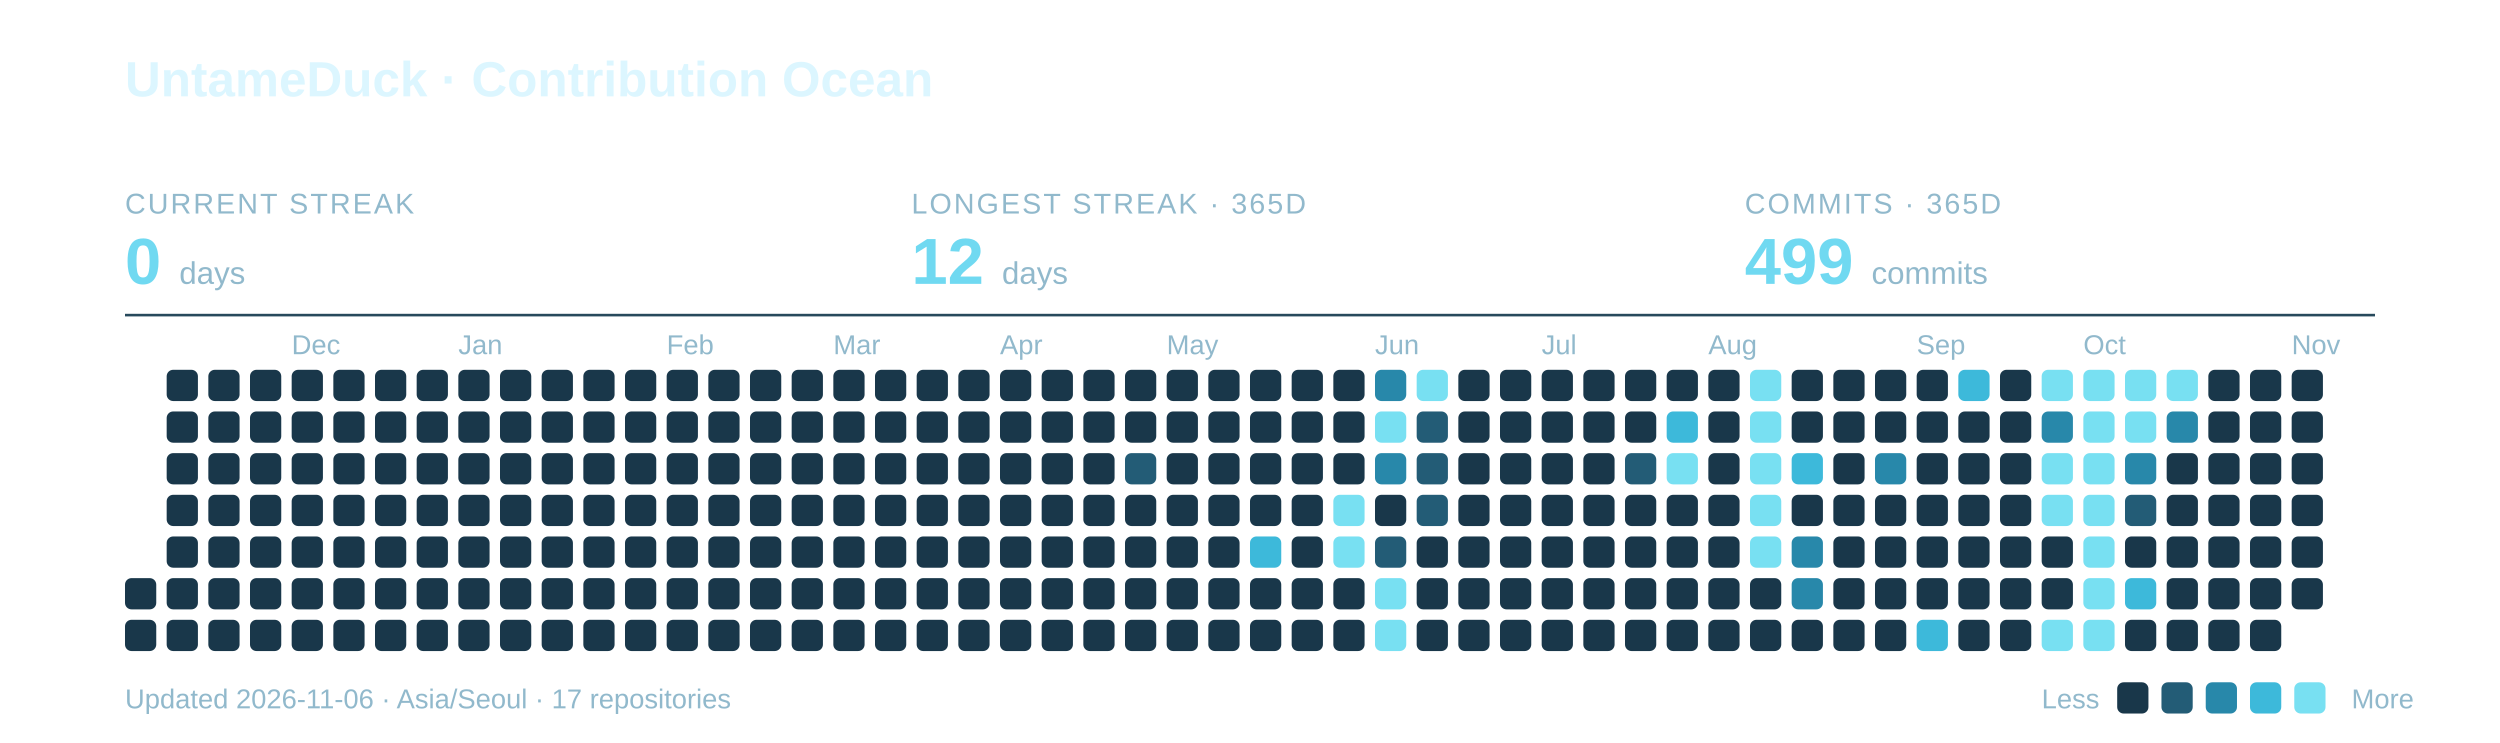
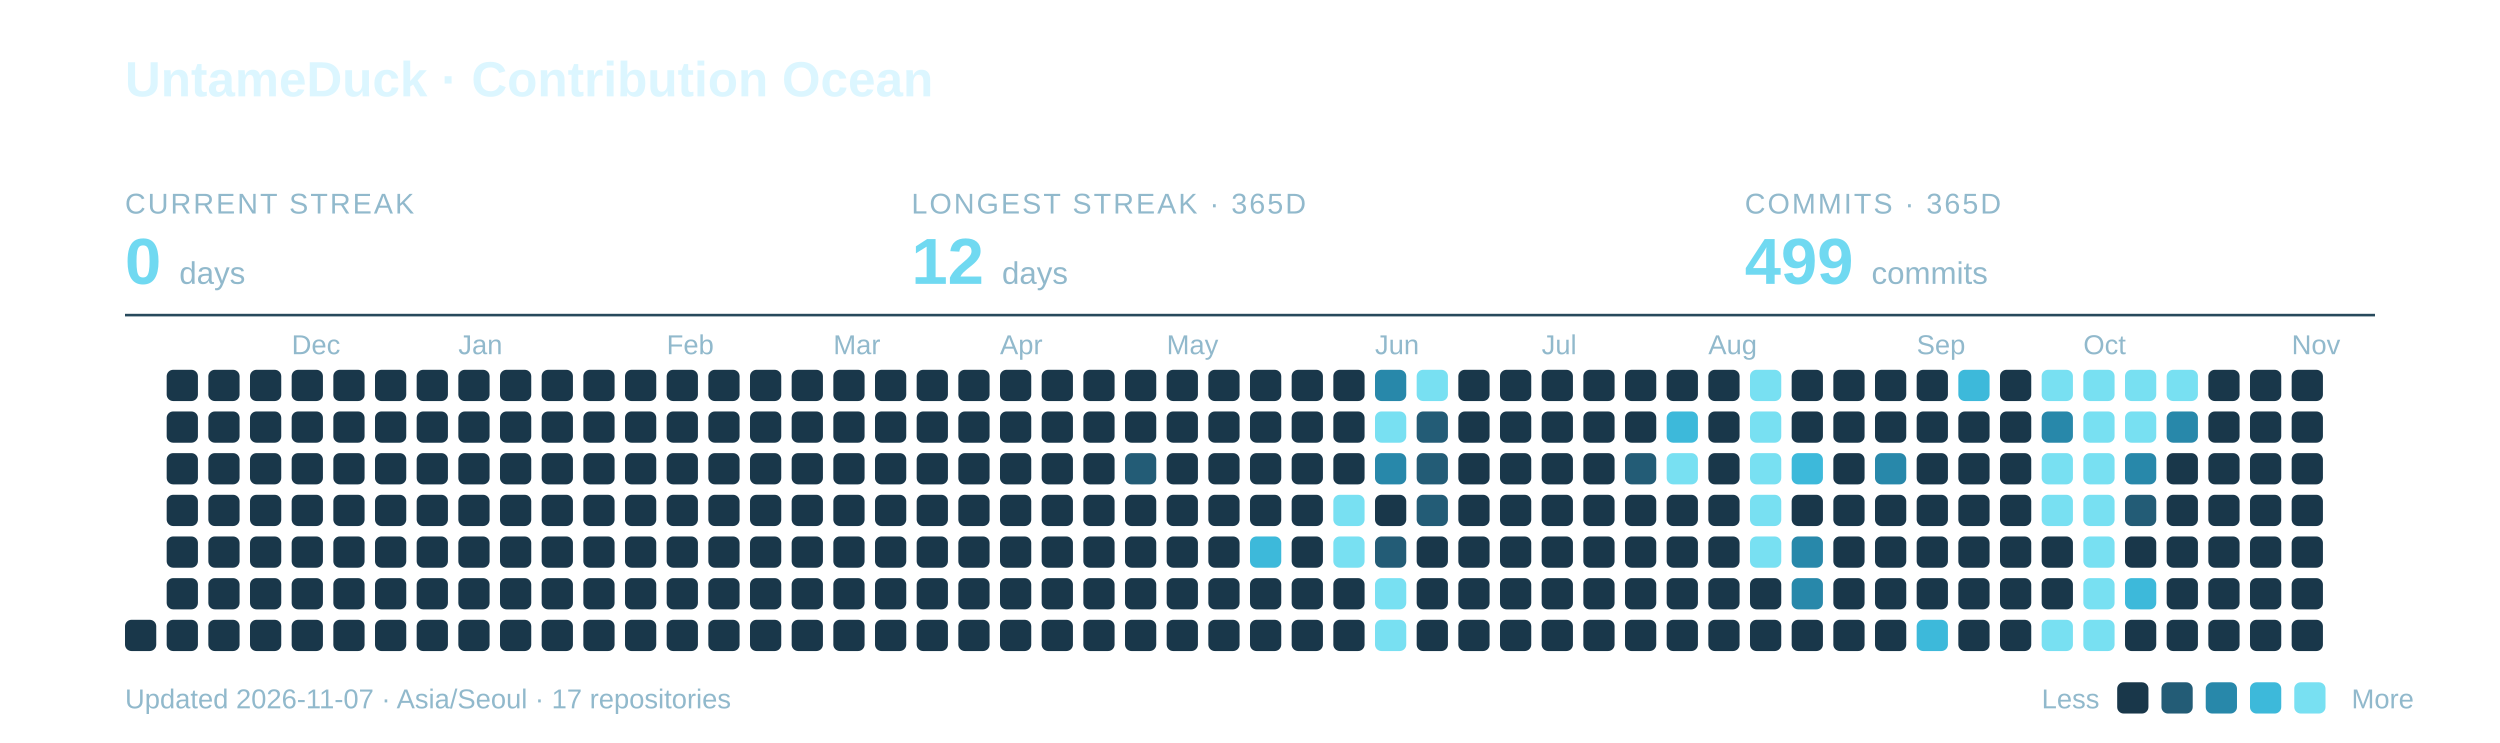
<svg xmlns="http://www.w3.org/2000/svg" width="960" height="285" viewBox="0 0 960 285" role="img" aria-labelledby="title description">
  <text x="48" y="37" font-family="-apple-system,BlinkMacSystemFont,Segoe UI,Arial,sans-serif" font-weight="700" font-size="19" fill="#DCF6FF">UntameDuck · Contribution Ocean</text>
  <text x="48" y="82" font-family="-apple-system,BlinkMacSystemFont,Segoe UI,Arial,sans-serif" font-size="11" letter-spacing="0.8" fill="#91B9CC">CURRENT STREAK</text>
  <text x="48" y="109" font-family="-apple-system,BlinkMacSystemFont,Segoe UI,Arial,sans-serif" font-weight="700" font-size="25" fill="#70D9F1">0 <tspan font-size="12" font-weight="400" fill="#91B9CC">days</tspan>
  </text>
  <text x="350" y="82" font-family="-apple-system,BlinkMacSystemFont,Segoe UI,Arial,sans-serif" font-size="11" letter-spacing="0.8" fill="#91B9CC">LONGEST STREAK · 365D</text>
  <text x="350" y="109" font-family="-apple-system,BlinkMacSystemFont,Segoe UI,Arial,sans-serif" font-weight="700" font-size="25" fill="#70D9F1">12 <tspan font-size="12" font-weight="400" fill="#91B9CC">days</tspan>
  </text>
  <text x="670" y="82" font-family="-apple-system,BlinkMacSystemFont,Segoe UI,Arial,sans-serif" font-size="11" letter-spacing="0.8" fill="#91B9CC">COMMITS · 365D</text>
  <text x="670" y="109" font-family="-apple-system,BlinkMacSystemFont,Segoe UI,Arial,sans-serif" font-weight="700" font-size="25" fill="#70D9F1">499 <tspan font-size="12" font-weight="400" fill="#91B9CC">commits</tspan>
  </text>
  <path d="M48 121H912" stroke="#27495C" />
  <text x="112" y="136" font-family="-apple-system,BlinkMacSystemFont,Segoe UI,Arial,sans-serif" font-size="10.5" fill="#91B9CC">Dec</text>
  <text x="176" y="136" font-family="-apple-system,BlinkMacSystemFont,Segoe UI,Arial,sans-serif" font-size="10.5" fill="#91B9CC">Jan</text>
  <text x="256" y="136" font-family="-apple-system,BlinkMacSystemFont,Segoe UI,Arial,sans-serif" font-size="10.5" fill="#91B9CC">Feb</text>
  <text x="320" y="136" font-family="-apple-system,BlinkMacSystemFont,Segoe UI,Arial,sans-serif" font-size="10.5" fill="#91B9CC">Mar</text>
  <text x="384" y="136" font-family="-apple-system,BlinkMacSystemFont,Segoe UI,Arial,sans-serif" font-size="10.5" fill="#91B9CC">Apr</text>
  <text x="448" y="136" font-family="-apple-system,BlinkMacSystemFont,Segoe UI,Arial,sans-serif" font-size="10.5" fill="#91B9CC">May</text>
  <text x="528" y="136" font-family="-apple-system,BlinkMacSystemFont,Segoe UI,Arial,sans-serif" font-size="10.5" fill="#91B9CC">Jun</text>
  <text x="592" y="136" font-family="-apple-system,BlinkMacSystemFont,Segoe UI,Arial,sans-serif" font-size="10.5" fill="#91B9CC">Jul</text>
  <text x="656" y="136" font-family="-apple-system,BlinkMacSystemFont,Segoe UI,Arial,sans-serif" font-size="10.5" fill="#91B9CC">Aug</text>
  <text x="736" y="136" font-family="-apple-system,BlinkMacSystemFont,Segoe UI,Arial,sans-serif" font-size="10.5" fill="#91B9CC">Sep</text>
  <text x="800" y="136" font-family="-apple-system,BlinkMacSystemFont,Segoe UI,Arial,sans-serif" font-size="10.5" fill="#91B9CC">Oct</text>
  <text x="880" y="136" font-family="-apple-system,BlinkMacSystemFont,Segoe UI,Arial,sans-serif" font-size="10.5" fill="#91B9CC">Nov</text>
-   <rect x="48" y="222" width="12" height="12" rx="2.5" fill="#19374A" />
  <rect x="48" y="238" width="12" height="12" rx="2.5" fill="#19374A" />
  <rect x="64" y="142" width="12" height="12" rx="2.5" fill="#19374A" />
  <rect x="64" y="158" width="12" height="12" rx="2.5" fill="#19374A" />
  <rect x="64" y="174" width="12" height="12" rx="2.5" fill="#19374A" />
  <rect x="64" y="190" width="12" height="12" rx="2.5" fill="#19374A" />
  <rect x="64" y="206" width="12" height="12" rx="2.5" fill="#19374A" />
  <rect x="64" y="222" width="12" height="12" rx="2.5" fill="#19374A" />
  <rect x="64" y="238" width="12" height="12" rx="2.5" fill="#19374A" />
  <rect x="80" y="142" width="12" height="12" rx="2.5" fill="#19374A" />
  <rect x="80" y="158" width="12" height="12" rx="2.5" fill="#19374A" />
  <rect x="80" y="174" width="12" height="12" rx="2.5" fill="#19374A" />
  <rect x="80" y="190" width="12" height="12" rx="2.5" fill="#19374A" />
  <rect x="80" y="206" width="12" height="12" rx="2.5" fill="#19374A" />
  <rect x="80" y="222" width="12" height="12" rx="2.5" fill="#19374A" />
  <rect x="80" y="238" width="12" height="12" rx="2.5" fill="#19374A" />
  <rect x="96" y="142" width="12" height="12" rx="2.5" fill="#19374A" />
  <rect x="96" y="158" width="12" height="12" rx="2.5" fill="#19374A" />
  <rect x="96" y="174" width="12" height="12" rx="2.5" fill="#19374A" />
  <rect x="96" y="190" width="12" height="12" rx="2.5" fill="#19374A" />
  <rect x="96" y="206" width="12" height="12" rx="2.5" fill="#19374A" />
  <rect x="96" y="222" width="12" height="12" rx="2.5" fill="#19374A" />
  <rect x="96" y="238" width="12" height="12" rx="2.5" fill="#19374A" />
  <rect x="112" y="142" width="12" height="12" rx="2.5" fill="#19374A" />
  <rect x="112" y="158" width="12" height="12" rx="2.5" fill="#19374A" />
  <rect x="112" y="174" width="12" height="12" rx="2.5" fill="#19374A" />
  <rect x="112" y="190" width="12" height="12" rx="2.5" fill="#19374A" />
  <rect x="112" y="206" width="12" height="12" rx="2.5" fill="#19374A" />
  <rect x="112" y="222" width="12" height="12" rx="2.5" fill="#19374A" />
  <rect x="112" y="238" width="12" height="12" rx="2.5" fill="#19374A" />
  <rect x="128" y="142" width="12" height="12" rx="2.5" fill="#19374A" />
  <rect x="128" y="158" width="12" height="12" rx="2.5" fill="#19374A" />
  <rect x="128" y="174" width="12" height="12" rx="2.5" fill="#19374A" />
  <rect x="128" y="190" width="12" height="12" rx="2.5" fill="#19374A" />
  <rect x="128" y="206" width="12" height="12" rx="2.5" fill="#19374A" />
  <rect x="128" y="222" width="12" height="12" rx="2.5" fill="#19374A" />
  <rect x="128" y="238" width="12" height="12" rx="2.5" fill="#19374A" />
  <rect x="144" y="142" width="12" height="12" rx="2.5" fill="#19374A" />
  <rect x="144" y="158" width="12" height="12" rx="2.5" fill="#19374A" />
  <rect x="144" y="174" width="12" height="12" rx="2.5" fill="#19374A" />
  <rect x="144" y="190" width="12" height="12" rx="2.5" fill="#19374A" />
  <rect x="144" y="206" width="12" height="12" rx="2.5" fill="#19374A" />
  <rect x="144" y="222" width="12" height="12" rx="2.5" fill="#19374A" />
  <rect x="144" y="238" width="12" height="12" rx="2.5" fill="#19374A" />
  <rect x="160" y="142" width="12" height="12" rx="2.5" fill="#19374A" />
  <rect x="160" y="158" width="12" height="12" rx="2.5" fill="#19374A" />
  <rect x="160" y="174" width="12" height="12" rx="2.5" fill="#19374A" />
  <rect x="160" y="190" width="12" height="12" rx="2.5" fill="#19374A" />
  <rect x="160" y="206" width="12" height="12" rx="2.5" fill="#19374A" />
  <rect x="160" y="222" width="12" height="12" rx="2.5" fill="#19374A" />
  <rect x="160" y="238" width="12" height="12" rx="2.5" fill="#19374A" />
  <rect x="176" y="142" width="12" height="12" rx="2.5" fill="#19374A" />
  <rect x="176" y="158" width="12" height="12" rx="2.5" fill="#19374A" />
  <rect x="176" y="174" width="12" height="12" rx="2.5" fill="#19374A" />
  <rect x="176" y="190" width="12" height="12" rx="2.5" fill="#19374A" />
  <rect x="176" y="206" width="12" height="12" rx="2.5" fill="#19374A" />
  <rect x="176" y="222" width="12" height="12" rx="2.5" fill="#19374A" />
  <rect x="176" y="238" width="12" height="12" rx="2.5" fill="#19374A" />
  <rect x="192" y="142" width="12" height="12" rx="2.5" fill="#19374A" />
  <rect x="192" y="158" width="12" height="12" rx="2.5" fill="#19374A" />
  <rect x="192" y="174" width="12" height="12" rx="2.5" fill="#19374A" />
  <rect x="192" y="190" width="12" height="12" rx="2.5" fill="#19374A" />
  <rect x="192" y="206" width="12" height="12" rx="2.5" fill="#19374A" />
  <rect x="192" y="222" width="12" height="12" rx="2.5" fill="#19374A" />
  <rect x="192" y="238" width="12" height="12" rx="2.5" fill="#19374A" />
  <rect x="208" y="142" width="12" height="12" rx="2.5" fill="#19374A" />
  <rect x="208" y="158" width="12" height="12" rx="2.5" fill="#19374A" />
  <rect x="208" y="174" width="12" height="12" rx="2.5" fill="#19374A" />
  <rect x="208" y="190" width="12" height="12" rx="2.5" fill="#19374A" />
  <rect x="208" y="206" width="12" height="12" rx="2.5" fill="#19374A" />
  <rect x="208" y="222" width="12" height="12" rx="2.5" fill="#19374A" />
  <rect x="208" y="238" width="12" height="12" rx="2.5" fill="#19374A" />
  <rect x="224" y="142" width="12" height="12" rx="2.5" fill="#19374A" />
  <rect x="224" y="158" width="12" height="12" rx="2.5" fill="#19374A" />
  <rect x="224" y="174" width="12" height="12" rx="2.5" fill="#19374A" />
  <rect x="224" y="190" width="12" height="12" rx="2.5" fill="#19374A" />
  <rect x="224" y="206" width="12" height="12" rx="2.5" fill="#19374A" />
  <rect x="224" y="222" width="12" height="12" rx="2.5" fill="#19374A" />
  <rect x="224" y="238" width="12" height="12" rx="2.5" fill="#19374A" />
  <rect x="240" y="142" width="12" height="12" rx="2.5" fill="#19374A" />
  <rect x="240" y="158" width="12" height="12" rx="2.5" fill="#19374A" />
  <rect x="240" y="174" width="12" height="12" rx="2.5" fill="#19374A" />
  <rect x="240" y="190" width="12" height="12" rx="2.5" fill="#19374A" />
  <rect x="240" y="206" width="12" height="12" rx="2.5" fill="#19374A" />
  <rect x="240" y="222" width="12" height="12" rx="2.5" fill="#19374A" />
  <rect x="240" y="238" width="12" height="12" rx="2.5" fill="#19374A" />
  <rect x="256" y="142" width="12" height="12" rx="2.5" fill="#19374A" />
  <rect x="256" y="158" width="12" height="12" rx="2.5" fill="#19374A" />
  <rect x="256" y="174" width="12" height="12" rx="2.5" fill="#19374A" />
  <rect x="256" y="190" width="12" height="12" rx="2.5" fill="#19374A" />
  <rect x="256" y="206" width="12" height="12" rx="2.5" fill="#19374A" />
  <rect x="256" y="222" width="12" height="12" rx="2.5" fill="#19374A" />
  <rect x="256" y="238" width="12" height="12" rx="2.5" fill="#19374A" />
  <rect x="272" y="142" width="12" height="12" rx="2.5" fill="#19374A" />
  <rect x="272" y="158" width="12" height="12" rx="2.5" fill="#19374A" />
  <rect x="272" y="174" width="12" height="12" rx="2.5" fill="#19374A" />
  <rect x="272" y="190" width="12" height="12" rx="2.5" fill="#19374A" />
  <rect x="272" y="206" width="12" height="12" rx="2.5" fill="#19374A" />
  <rect x="272" y="222" width="12" height="12" rx="2.5" fill="#19374A" />
  <rect x="272" y="238" width="12" height="12" rx="2.5" fill="#19374A" />
  <rect x="288" y="142" width="12" height="12" rx="2.5" fill="#19374A" />
  <rect x="288" y="158" width="12" height="12" rx="2.5" fill="#19374A" />
  <rect x="288" y="174" width="12" height="12" rx="2.5" fill="#19374A" />
  <rect x="288" y="190" width="12" height="12" rx="2.5" fill="#19374A" />
  <rect x="288" y="206" width="12" height="12" rx="2.5" fill="#19374A" />
  <rect x="288" y="222" width="12" height="12" rx="2.5" fill="#19374A" />
  <rect x="288" y="238" width="12" height="12" rx="2.5" fill="#19374A" />
  <rect x="304" y="142" width="12" height="12" rx="2.5" fill="#19374A" />
  <rect x="304" y="158" width="12" height="12" rx="2.5" fill="#19374A" />
  <rect x="304" y="174" width="12" height="12" rx="2.5" fill="#19374A" />
  <rect x="304" y="190" width="12" height="12" rx="2.5" fill="#19374A" />
  <rect x="304" y="206" width="12" height="12" rx="2.5" fill="#19374A" />
  <rect x="304" y="222" width="12" height="12" rx="2.5" fill="#19374A" />
  <rect x="304" y="238" width="12" height="12" rx="2.5" fill="#19374A" />
  <rect x="320" y="142" width="12" height="12" rx="2.5" fill="#19374A" />
  <rect x="320" y="158" width="12" height="12" rx="2.5" fill="#19374A" />
  <rect x="320" y="174" width="12" height="12" rx="2.5" fill="#19374A" />
  <rect x="320" y="190" width="12" height="12" rx="2.5" fill="#19374A" />
  <rect x="320" y="206" width="12" height="12" rx="2.5" fill="#19374A" />
  <rect x="320" y="222" width="12" height="12" rx="2.5" fill="#19374A" />
  <rect x="320" y="238" width="12" height="12" rx="2.5" fill="#19374A" />
  <rect x="336" y="142" width="12" height="12" rx="2.5" fill="#19374A" />
  <rect x="336" y="158" width="12" height="12" rx="2.5" fill="#19374A" />
  <rect x="336" y="174" width="12" height="12" rx="2.5" fill="#19374A" />
  <rect x="336" y="190" width="12" height="12" rx="2.5" fill="#19374A" />
  <rect x="336" y="206" width="12" height="12" rx="2.5" fill="#19374A" />
  <rect x="336" y="222" width="12" height="12" rx="2.5" fill="#19374A" />
  <rect x="336" y="238" width="12" height="12" rx="2.5" fill="#19374A" />
  <rect x="352" y="142" width="12" height="12" rx="2.5" fill="#19374A" />
  <rect x="352" y="158" width="12" height="12" rx="2.5" fill="#19374A" />
  <rect x="352" y="174" width="12" height="12" rx="2.5" fill="#19374A" />
  <rect x="352" y="190" width="12" height="12" rx="2.5" fill="#19374A" />
  <rect x="352" y="206" width="12" height="12" rx="2.5" fill="#19374A" />
  <rect x="352" y="222" width="12" height="12" rx="2.5" fill="#19374A" />
  <rect x="352" y="238" width="12" height="12" rx="2.5" fill="#19374A" />
  <rect x="368" y="142" width="12" height="12" rx="2.5" fill="#19374A" />
  <rect x="368" y="158" width="12" height="12" rx="2.5" fill="#19374A" />
  <rect x="368" y="174" width="12" height="12" rx="2.5" fill="#19374A" />
  <rect x="368" y="190" width="12" height="12" rx="2.5" fill="#19374A" />
  <rect x="368" y="206" width="12" height="12" rx="2.5" fill="#19374A" />
  <rect x="368" y="222" width="12" height="12" rx="2.5" fill="#19374A" />
  <rect x="368" y="238" width="12" height="12" rx="2.5" fill="#19374A" />
  <rect x="384" y="142" width="12" height="12" rx="2.5" fill="#19374A" />
  <rect x="384" y="158" width="12" height="12" rx="2.5" fill="#19374A" />
  <rect x="384" y="174" width="12" height="12" rx="2.5" fill="#19374A" />
  <rect x="384" y="190" width="12" height="12" rx="2.5" fill="#19374A" />
  <rect x="384" y="206" width="12" height="12" rx="2.5" fill="#19374A" />
  <rect x="384" y="222" width="12" height="12" rx="2.5" fill="#19374A" />
  <rect x="384" y="238" width="12" height="12" rx="2.5" fill="#19374A" />
  <rect x="400" y="142" width="12" height="12" rx="2.5" fill="#19374A" />
  <rect x="400" y="158" width="12" height="12" rx="2.5" fill="#19374A" />
  <rect x="400" y="174" width="12" height="12" rx="2.5" fill="#19374A" />
  <rect x="400" y="190" width="12" height="12" rx="2.5" fill="#19374A" />
  <rect x="400" y="206" width="12" height="12" rx="2.5" fill="#19374A" />
  <rect x="400" y="222" width="12" height="12" rx="2.5" fill="#19374A" />
  <rect x="400" y="238" width="12" height="12" rx="2.5" fill="#19374A" />
  <rect x="416" y="142" width="12" height="12" rx="2.5" fill="#19374A" />
  <rect x="416" y="158" width="12" height="12" rx="2.5" fill="#19374A" />
  <rect x="416" y="174" width="12" height="12" rx="2.5" fill="#19374A" />
  <rect x="416" y="190" width="12" height="12" rx="2.5" fill="#19374A" />
  <rect x="416" y="206" width="12" height="12" rx="2.5" fill="#19374A" />
  <rect x="416" y="222" width="12" height="12" rx="2.5" fill="#19374A" />
  <rect x="416" y="238" width="12" height="12" rx="2.5" fill="#19374A" />
  <rect x="432" y="142" width="12" height="12" rx="2.5" fill="#19374A" />
  <rect x="432" y="158" width="12" height="12" rx="2.5" fill="#19374A" />
  <rect x="432" y="174" width="12" height="12" rx="2.5" fill="#235C76" />
  <rect x="432" y="190" width="12" height="12" rx="2.5" fill="#19374A" />
  <rect x="432" y="206" width="12" height="12" rx="2.5" fill="#19374A" />
  <rect x="432" y="222" width="12" height="12" rx="2.5" fill="#19374A" />
  <rect x="432" y="238" width="12" height="12" rx="2.5" fill="#19374A" />
  <rect x="448" y="142" width="12" height="12" rx="2.5" fill="#19374A" />
  <rect x="448" y="158" width="12" height="12" rx="2.5" fill="#19374A" />
  <rect x="448" y="174" width="12" height="12" rx="2.5" fill="#19374A" />
  <rect x="448" y="190" width="12" height="12" rx="2.5" fill="#19374A" />
  <rect x="448" y="206" width="12" height="12" rx="2.5" fill="#19374A" />
  <rect x="448" y="222" width="12" height="12" rx="2.5" fill="#19374A" />
  <rect x="448" y="238" width="12" height="12" rx="2.5" fill="#19374A" />
  <rect x="464" y="142" width="12" height="12" rx="2.5" fill="#19374A" />
  <rect x="464" y="158" width="12" height="12" rx="2.5" fill="#19374A" />
  <rect x="464" y="174" width="12" height="12" rx="2.5" fill="#19374A" />
  <rect x="464" y="190" width="12" height="12" rx="2.5" fill="#19374A" />
  <rect x="464" y="206" width="12" height="12" rx="2.5" fill="#19374A" />
  <rect x="464" y="222" width="12" height="12" rx="2.5" fill="#19374A" />
  <rect x="464" y="238" width="12" height="12" rx="2.5" fill="#19374A" />
  <rect x="480" y="142" width="12" height="12" rx="2.5" fill="#19374A" />
  <rect x="480" y="158" width="12" height="12" rx="2.5" fill="#19374A" />
  <rect x="480" y="174" width="12" height="12" rx="2.5" fill="#19374A" />
  <rect x="480" y="190" width="12" height="12" rx="2.5" fill="#19374A" />
  <rect x="480" y="206" width="12" height="12" rx="2.5" fill="#3DB9DA" />
  <rect x="480" y="222" width="12" height="12" rx="2.5" fill="#19374A" />
  <rect x="480" y="238" width="12" height="12" rx="2.5" fill="#19374A" />
  <rect x="496" y="142" width="12" height="12" rx="2.5" fill="#19374A" />
  <rect x="496" y="158" width="12" height="12" rx="2.5" fill="#19374A" />
  <rect x="496" y="174" width="12" height="12" rx="2.5" fill="#19374A" />
  <rect x="496" y="190" width="12" height="12" rx="2.5" fill="#19374A" />
  <rect x="496" y="206" width="12" height="12" rx="2.5" fill="#19374A" />
  <rect x="496" y="222" width="12" height="12" rx="2.5" fill="#19374A" />
  <rect x="496" y="238" width="12" height="12" rx="2.5" fill="#19374A" />
  <rect x="512" y="142" width="12" height="12" rx="2.5" fill="#19374A" />
  <rect x="512" y="158" width="12" height="12" rx="2.5" fill="#19374A" />
  <rect x="512" y="174" width="12" height="12" rx="2.5" fill="#19374A" />
  <rect x="512" y="190" width="12" height="12" rx="2.5" fill="#78E0F2" />
  <rect x="512" y="206" width="12" height="12" rx="2.5" fill="#78E0F2" />
  <rect x="512" y="222" width="12" height="12" rx="2.5" fill="#19374A" />
  <rect x="512" y="238" width="12" height="12" rx="2.5" fill="#19374A" />
  <rect x="528" y="142" width="12" height="12" rx="2.5" fill="#2888AA" />
  <rect x="528" y="158" width="12" height="12" rx="2.5" fill="#78E0F2" />
  <rect x="528" y="174" width="12" height="12" rx="2.5" fill="#2888AA" />
  <rect x="528" y="190" width="12" height="12" rx="2.5" fill="#19374A" />
  <rect x="528" y="206" width="12" height="12" rx="2.5" fill="#235C76" />
  <rect x="528" y="222" width="12" height="12" rx="2.5" fill="#78E0F2" />
  <rect x="528" y="238" width="12" height="12" rx="2.5" fill="#78E0F2" />
  <rect x="544" y="142" width="12" height="12" rx="2.5" fill="#78E0F2" />
  <rect x="544" y="158" width="12" height="12" rx="2.5" fill="#235C76" />
  <rect x="544" y="174" width="12" height="12" rx="2.5" fill="#235C76" />
  <rect x="544" y="190" width="12" height="12" rx="2.5" fill="#235C76" />
  <rect x="544" y="206" width="12" height="12" rx="2.5" fill="#19374A" />
  <rect x="544" y="222" width="12" height="12" rx="2.5" fill="#19374A" />
  <rect x="544" y="238" width="12" height="12" rx="2.5" fill="#19374A" />
  <rect x="560" y="142" width="12" height="12" rx="2.5" fill="#19374A" />
  <rect x="560" y="158" width="12" height="12" rx="2.5" fill="#19374A" />
  <rect x="560" y="174" width="12" height="12" rx="2.5" fill="#19374A" />
  <rect x="560" y="190" width="12" height="12" rx="2.5" fill="#19374A" />
  <rect x="560" y="206" width="12" height="12" rx="2.5" fill="#19374A" />
  <rect x="560" y="222" width="12" height="12" rx="2.5" fill="#19374A" />
  <rect x="560" y="238" width="12" height="12" rx="2.5" fill="#19374A" />
  <rect x="576" y="142" width="12" height="12" rx="2.5" fill="#19374A" />
  <rect x="576" y="158" width="12" height="12" rx="2.5" fill="#19374A" />
  <rect x="576" y="174" width="12" height="12" rx="2.5" fill="#19374A" />
  <rect x="576" y="190" width="12" height="12" rx="2.5" fill="#19374A" />
  <rect x="576" y="206" width="12" height="12" rx="2.5" fill="#19374A" />
  <rect x="576" y="222" width="12" height="12" rx="2.5" fill="#19374A" />
  <rect x="576" y="238" width="12" height="12" rx="2.5" fill="#19374A" />
  <rect x="592" y="142" width="12" height="12" rx="2.5" fill="#19374A" />
  <rect x="592" y="158" width="12" height="12" rx="2.5" fill="#19374A" />
  <rect x="592" y="174" width="12" height="12" rx="2.5" fill="#19374A" />
  <rect x="592" y="190" width="12" height="12" rx="2.5" fill="#19374A" />
  <rect x="592" y="206" width="12" height="12" rx="2.5" fill="#19374A" />
  <rect x="592" y="222" width="12" height="12" rx="2.5" fill="#19374A" />
  <rect x="592" y="238" width="12" height="12" rx="2.5" fill="#19374A" />
  <rect x="608" y="142" width="12" height="12" rx="2.5" fill="#19374A" />
  <rect x="608" y="158" width="12" height="12" rx="2.5" fill="#19374A" />
  <rect x="608" y="174" width="12" height="12" rx="2.5" fill="#19374A" />
  <rect x="608" y="190" width="12" height="12" rx="2.5" fill="#19374A" />
  <rect x="608" y="206" width="12" height="12" rx="2.5" fill="#19374A" />
  <rect x="608" y="222" width="12" height="12" rx="2.5" fill="#19374A" />
  <rect x="608" y="238" width="12" height="12" rx="2.5" fill="#19374A" />
  <rect x="624" y="142" width="12" height="12" rx="2.5" fill="#19374A" />
  <rect x="624" y="158" width="12" height="12" rx="2.5" fill="#19374A" />
  <rect x="624" y="174" width="12" height="12" rx="2.5" fill="#235C76" />
  <rect x="624" y="190" width="12" height="12" rx="2.5" fill="#19374A" />
  <rect x="624" y="206" width="12" height="12" rx="2.5" fill="#19374A" />
  <rect x="624" y="222" width="12" height="12" rx="2.5" fill="#19374A" />
  <rect x="624" y="238" width="12" height="12" rx="2.5" fill="#19374A" />
  <rect x="640" y="142" width="12" height="12" rx="2.5" fill="#19374A" />
  <rect x="640" y="158" width="12" height="12" rx="2.5" fill="#3DB9DA" />
  <rect x="640" y="174" width="12" height="12" rx="2.5" fill="#78E0F2" />
  <rect x="640" y="190" width="12" height="12" rx="2.5" fill="#19374A" />
  <rect x="640" y="206" width="12" height="12" rx="2.5" fill="#19374A" />
  <rect x="640" y="222" width="12" height="12" rx="2.5" fill="#19374A" />
  <rect x="640" y="238" width="12" height="12" rx="2.5" fill="#19374A" />
  <rect x="656" y="142" width="12" height="12" rx="2.5" fill="#19374A" />
  <rect x="656" y="158" width="12" height="12" rx="2.5" fill="#19374A" />
  <rect x="656" y="174" width="12" height="12" rx="2.5" fill="#19374A" />
  <rect x="656" y="190" width="12" height="12" rx="2.5" fill="#19374A" />
  <rect x="656" y="206" width="12" height="12" rx="2.5" fill="#19374A" />
  <rect x="656" y="222" width="12" height="12" rx="2.5" fill="#19374A" />
  <rect x="656" y="238" width="12" height="12" rx="2.5" fill="#19374A" />
  <rect x="672" y="142" width="12" height="12" rx="2.5" fill="#78E0F2" />
  <rect x="672" y="158" width="12" height="12" rx="2.5" fill="#78E0F2" />
  <rect x="672" y="174" width="12" height="12" rx="2.5" fill="#78E0F2" />
  <rect x="672" y="190" width="12" height="12" rx="2.5" fill="#78E0F2" />
  <rect x="672" y="206" width="12" height="12" rx="2.5" fill="#78E0F2" />
  <rect x="672" y="222" width="12" height="12" rx="2.5" fill="#19374A" />
  <rect x="672" y="238" width="12" height="12" rx="2.5" fill="#19374A" />
  <rect x="688" y="142" width="12" height="12" rx="2.5" fill="#19374A" />
  <rect x="688" y="158" width="12" height="12" rx="2.5" fill="#19374A" />
  <rect x="688" y="174" width="12" height="12" rx="2.5" fill="#3DB9DA" />
  <rect x="688" y="190" width="12" height="12" rx="2.5" fill="#19374A" />
  <rect x="688" y="206" width="12" height="12" rx="2.5" fill="#2888AA" />
  <rect x="688" y="222" width="12" height="12" rx="2.5" fill="#2888AA" />
  <rect x="688" y="238" width="12" height="12" rx="2.5" fill="#19374A" />
  <rect x="704" y="142" width="12" height="12" rx="2.5" fill="#19374A" />
  <rect x="704" y="158" width="12" height="12" rx="2.5" fill="#19374A" />
  <rect x="704" y="174" width="12" height="12" rx="2.5" fill="#19374A" />
  <rect x="704" y="190" width="12" height="12" rx="2.5" fill="#19374A" />
  <rect x="704" y="206" width="12" height="12" rx="2.5" fill="#19374A" />
  <rect x="704" y="222" width="12" height="12" rx="2.5" fill="#19374A" />
  <rect x="704" y="238" width="12" height="12" rx="2.5" fill="#19374A" />
  <rect x="720" y="142" width="12" height="12" rx="2.5" fill="#19374A" />
  <rect x="720" y="158" width="12" height="12" rx="2.5" fill="#19374A" />
  <rect x="720" y="174" width="12" height="12" rx="2.5" fill="#2888AA" />
  <rect x="720" y="190" width="12" height="12" rx="2.5" fill="#19374A" />
  <rect x="720" y="206" width="12" height="12" rx="2.5" fill="#19374A" />
  <rect x="720" y="222" width="12" height="12" rx="2.5" fill="#19374A" />
  <rect x="720" y="238" width="12" height="12" rx="2.5" fill="#19374A" />
  <rect x="736" y="142" width="12" height="12" rx="2.5" fill="#19374A" />
  <rect x="736" y="158" width="12" height="12" rx="2.5" fill="#19374A" />
  <rect x="736" y="174" width="12" height="12" rx="2.5" fill="#19374A" />
  <rect x="736" y="190" width="12" height="12" rx="2.5" fill="#19374A" />
  <rect x="736" y="206" width="12" height="12" rx="2.5" fill="#19374A" />
  <rect x="736" y="222" width="12" height="12" rx="2.5" fill="#19374A" />
  <rect x="736" y="238" width="12" height="12" rx="2.5" fill="#3DB9DA" />
  <rect x="752" y="142" width="12" height="12" rx="2.5" fill="#3DB9DA" />
  <rect x="752" y="158" width="12" height="12" rx="2.5" fill="#19374A" />
  <rect x="752" y="174" width="12" height="12" rx="2.5" fill="#19374A" />
  <rect x="752" y="190" width="12" height="12" rx="2.5" fill="#19374A" />
  <rect x="752" y="206" width="12" height="12" rx="2.5" fill="#19374A" />
  <rect x="752" y="222" width="12" height="12" rx="2.5" fill="#19374A" />
  <rect x="752" y="238" width="12" height="12" rx="2.5" fill="#19374A" />
  <rect x="768" y="142" width="12" height="12" rx="2.5" fill="#19374A" />
  <rect x="768" y="158" width="12" height="12" rx="2.5" fill="#19374A" />
  <rect x="768" y="174" width="12" height="12" rx="2.5" fill="#19374A" />
  <rect x="768" y="190" width="12" height="12" rx="2.5" fill="#19374A" />
  <rect x="768" y="206" width="12" height="12" rx="2.5" fill="#19374A" />
  <rect x="768" y="222" width="12" height="12" rx="2.5" fill="#19374A" />
  <rect x="768" y="238" width="12" height="12" rx="2.5" fill="#19374A" />
  <rect x="784" y="142" width="12" height="12" rx="2.5" fill="#78E0F2" />
  <rect x="784" y="158" width="12" height="12" rx="2.5" fill="#2888AA" />
  <rect x="784" y="174" width="12" height="12" rx="2.5" fill="#78E0F2" />
  <rect x="784" y="190" width="12" height="12" rx="2.5" fill="#78E0F2" />
  <rect x="784" y="206" width="12" height="12" rx="2.5" fill="#19374A" />
  <rect x="784" y="222" width="12" height="12" rx="2.5" fill="#19374A" />
  <rect x="784" y="238" width="12" height="12" rx="2.5" fill="#78E0F2" />
  <rect x="800" y="142" width="12" height="12" rx="2.5" fill="#78E0F2" />
  <rect x="800" y="158" width="12" height="12" rx="2.5" fill="#78E0F2" />
  <rect x="800" y="174" width="12" height="12" rx="2.5" fill="#78E0F2" />
  <rect x="800" y="190" width="12" height="12" rx="2.5" fill="#78E0F2" />
  <rect x="800" y="206" width="12" height="12" rx="2.5" fill="#78E0F2" />
  <rect x="800" y="222" width="12" height="12" rx="2.5" fill="#78E0F2" />
  <rect x="800" y="238" width="12" height="12" rx="2.5" fill="#78E0F2" />
  <rect x="816" y="142" width="12" height="12" rx="2.5" fill="#78E0F2" />
  <rect x="816" y="158" width="12" height="12" rx="2.5" fill="#78E0F2" />
  <rect x="816" y="174" width="12" height="12" rx="2.5" fill="#2888AA" />
  <rect x="816" y="190" width="12" height="12" rx="2.5" fill="#235C76" />
  <rect x="816" y="206" width="12" height="12" rx="2.5" fill="#19374A" />
  <rect x="816" y="222" width="12" height="12" rx="2.5" fill="#3DB9DA" />
  <rect x="816" y="238" width="12" height="12" rx="2.5" fill="#19374A" />
  <rect x="832" y="142" width="12" height="12" rx="2.5" fill="#78E0F2" />
  <rect x="832" y="158" width="12" height="12" rx="2.5" fill="#2888AA" />
  <rect x="832" y="174" width="12" height="12" rx="2.5" fill="#19374A" />
  <rect x="832" y="190" width="12" height="12" rx="2.5" fill="#19374A" />
  <rect x="832" y="206" width="12" height="12" rx="2.5" fill="#19374A" />
  <rect x="832" y="222" width="12" height="12" rx="2.5" fill="#19374A" />
  <rect x="832" y="238" width="12" height="12" rx="2.5" fill="#19374A" />
  <rect x="848" y="142" width="12" height="12" rx="2.5" fill="#19374A" />
  <rect x="848" y="158" width="12" height="12" rx="2.5" fill="#19374A" />
  <rect x="848" y="174" width="12" height="12" rx="2.5" fill="#19374A" />
  <rect x="848" y="190" width="12" height="12" rx="2.5" fill="#19374A" />
  <rect x="848" y="206" width="12" height="12" rx="2.5" fill="#19374A" />
  <rect x="848" y="222" width="12" height="12" rx="2.5" fill="#19374A" />
  <rect x="848" y="238" width="12" height="12" rx="2.5" fill="#19374A" />
  <rect x="864" y="142" width="12" height="12" rx="2.5" fill="#19374A" />
  <rect x="864" y="158" width="12" height="12" rx="2.5" fill="#19374A" />
  <rect x="864" y="174" width="12" height="12" rx="2.5" fill="#19374A" />
  <rect x="864" y="190" width="12" height="12" rx="2.5" fill="#19374A" />
  <rect x="864" y="206" width="12" height="12" rx="2.5" fill="#19374A" />
  <rect x="864" y="222" width="12" height="12" rx="2.5" fill="#19374A" />
  <rect x="864" y="238" width="12" height="12" rx="2.5" fill="#19374A" />
  <rect x="880" y="142" width="12" height="12" rx="2.5" fill="#19374A" />
  <rect x="880" y="158" width="12" height="12" rx="2.5" fill="#19374A" />
  <rect x="880" y="174" width="12" height="12" rx="2.5" fill="#19374A" />
  <rect x="880" y="190" width="12" height="12" rx="2.5" fill="#19374A" />
  <rect x="880" y="206" width="12" height="12" rx="2.5" fill="#19374A" />
  <rect x="880" y="222" width="12" height="12" rx="2.5" fill="#19374A" />
-   <text x="48" y="272" font-family="-apple-system,BlinkMacSystemFont,Segoe UI,Arial,sans-serif" font-size="10.5" fill="#91B9CC">Updated 2026-11-06 · Asia/Seoul · 17 repositories</text>
+   <rect x="880" y="238" width="12" height="12" rx="2.5" fill="#19374A" />
+   <text x="48" y="272" font-family="-apple-system,BlinkMacSystemFont,Segoe UI,Arial,sans-serif" font-size="10.5" fill="#91B9CC">Updated 2026-11-07 · Asia/Seoul · 17 repositories</text>
  <text x="784" y="272" font-family="-apple-system,BlinkMacSystemFont,Segoe UI,Arial,sans-serif" font-size="10.5" fill="#91B9CC">Less</text>
  <rect x="813" y="262" width="12" height="12" rx="2.5" fill="#19374A" />
  <rect x="830" y="262" width="12" height="12" rx="2.5" fill="#235C76" />
  <rect x="847" y="262" width="12" height="12" rx="2.5" fill="#2888AA" />
  <rect x="864" y="262" width="12" height="12" rx="2.5" fill="#3DB9DA" />
  <rect x="881" y="262" width="12" height="12" rx="2.5" fill="#78E0F2" />
  <text x="903" y="272" font-family="-apple-system,BlinkMacSystemFont,Segoe UI,Arial,sans-serif" font-size="10.5" fill="#91B9CC">More</text>
</svg>
